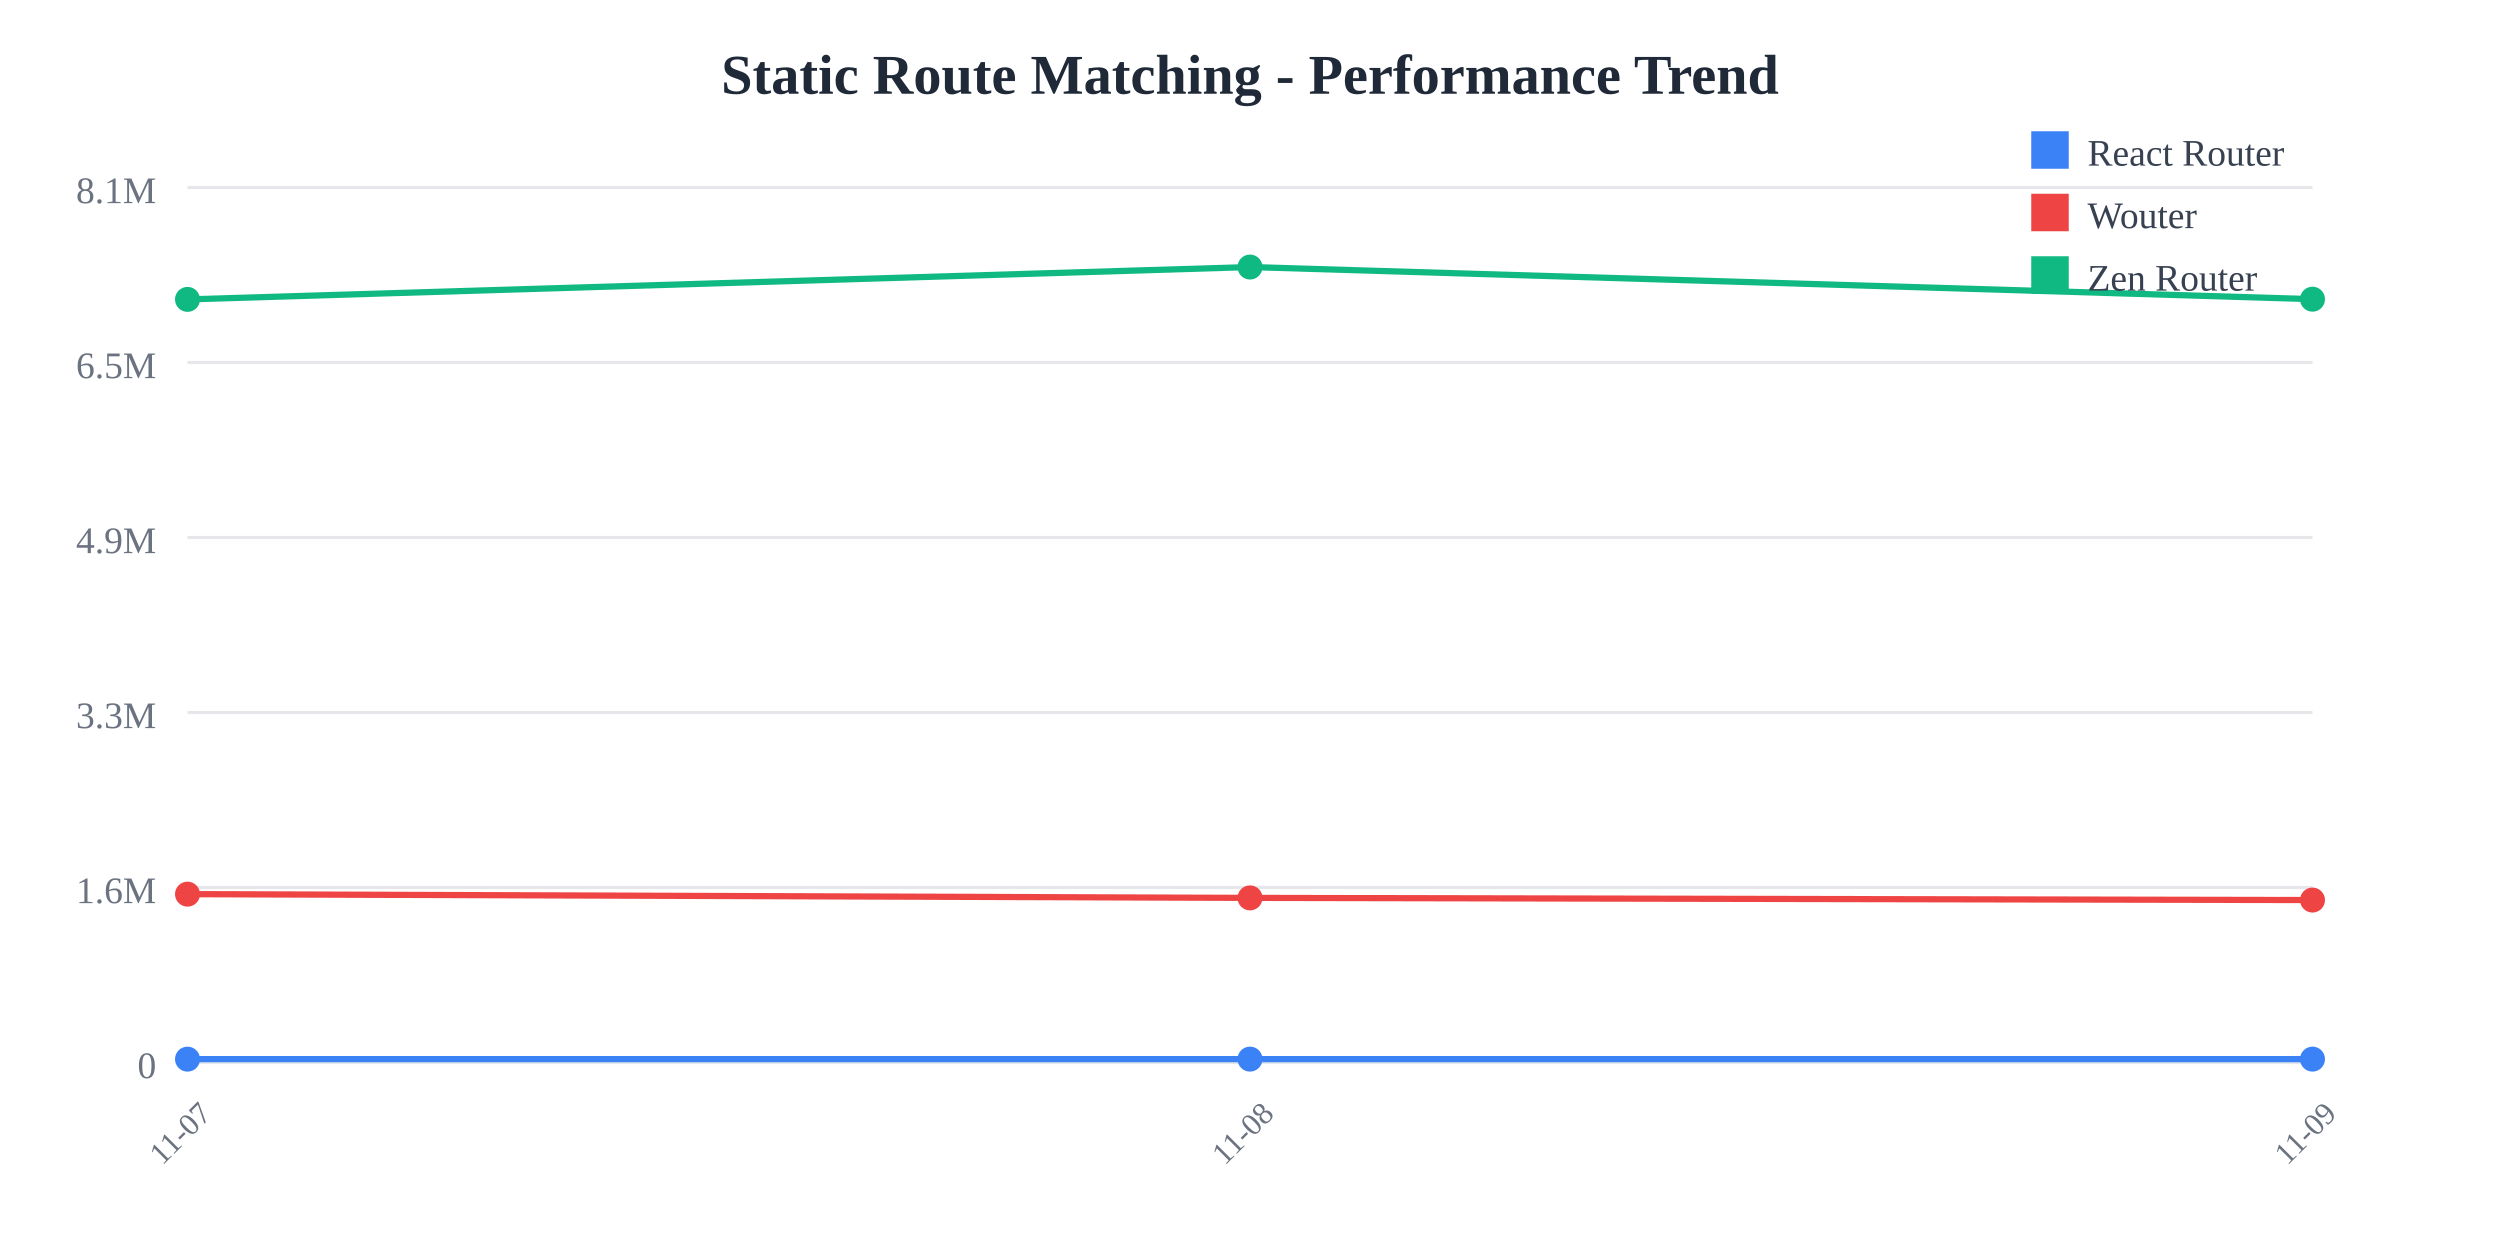
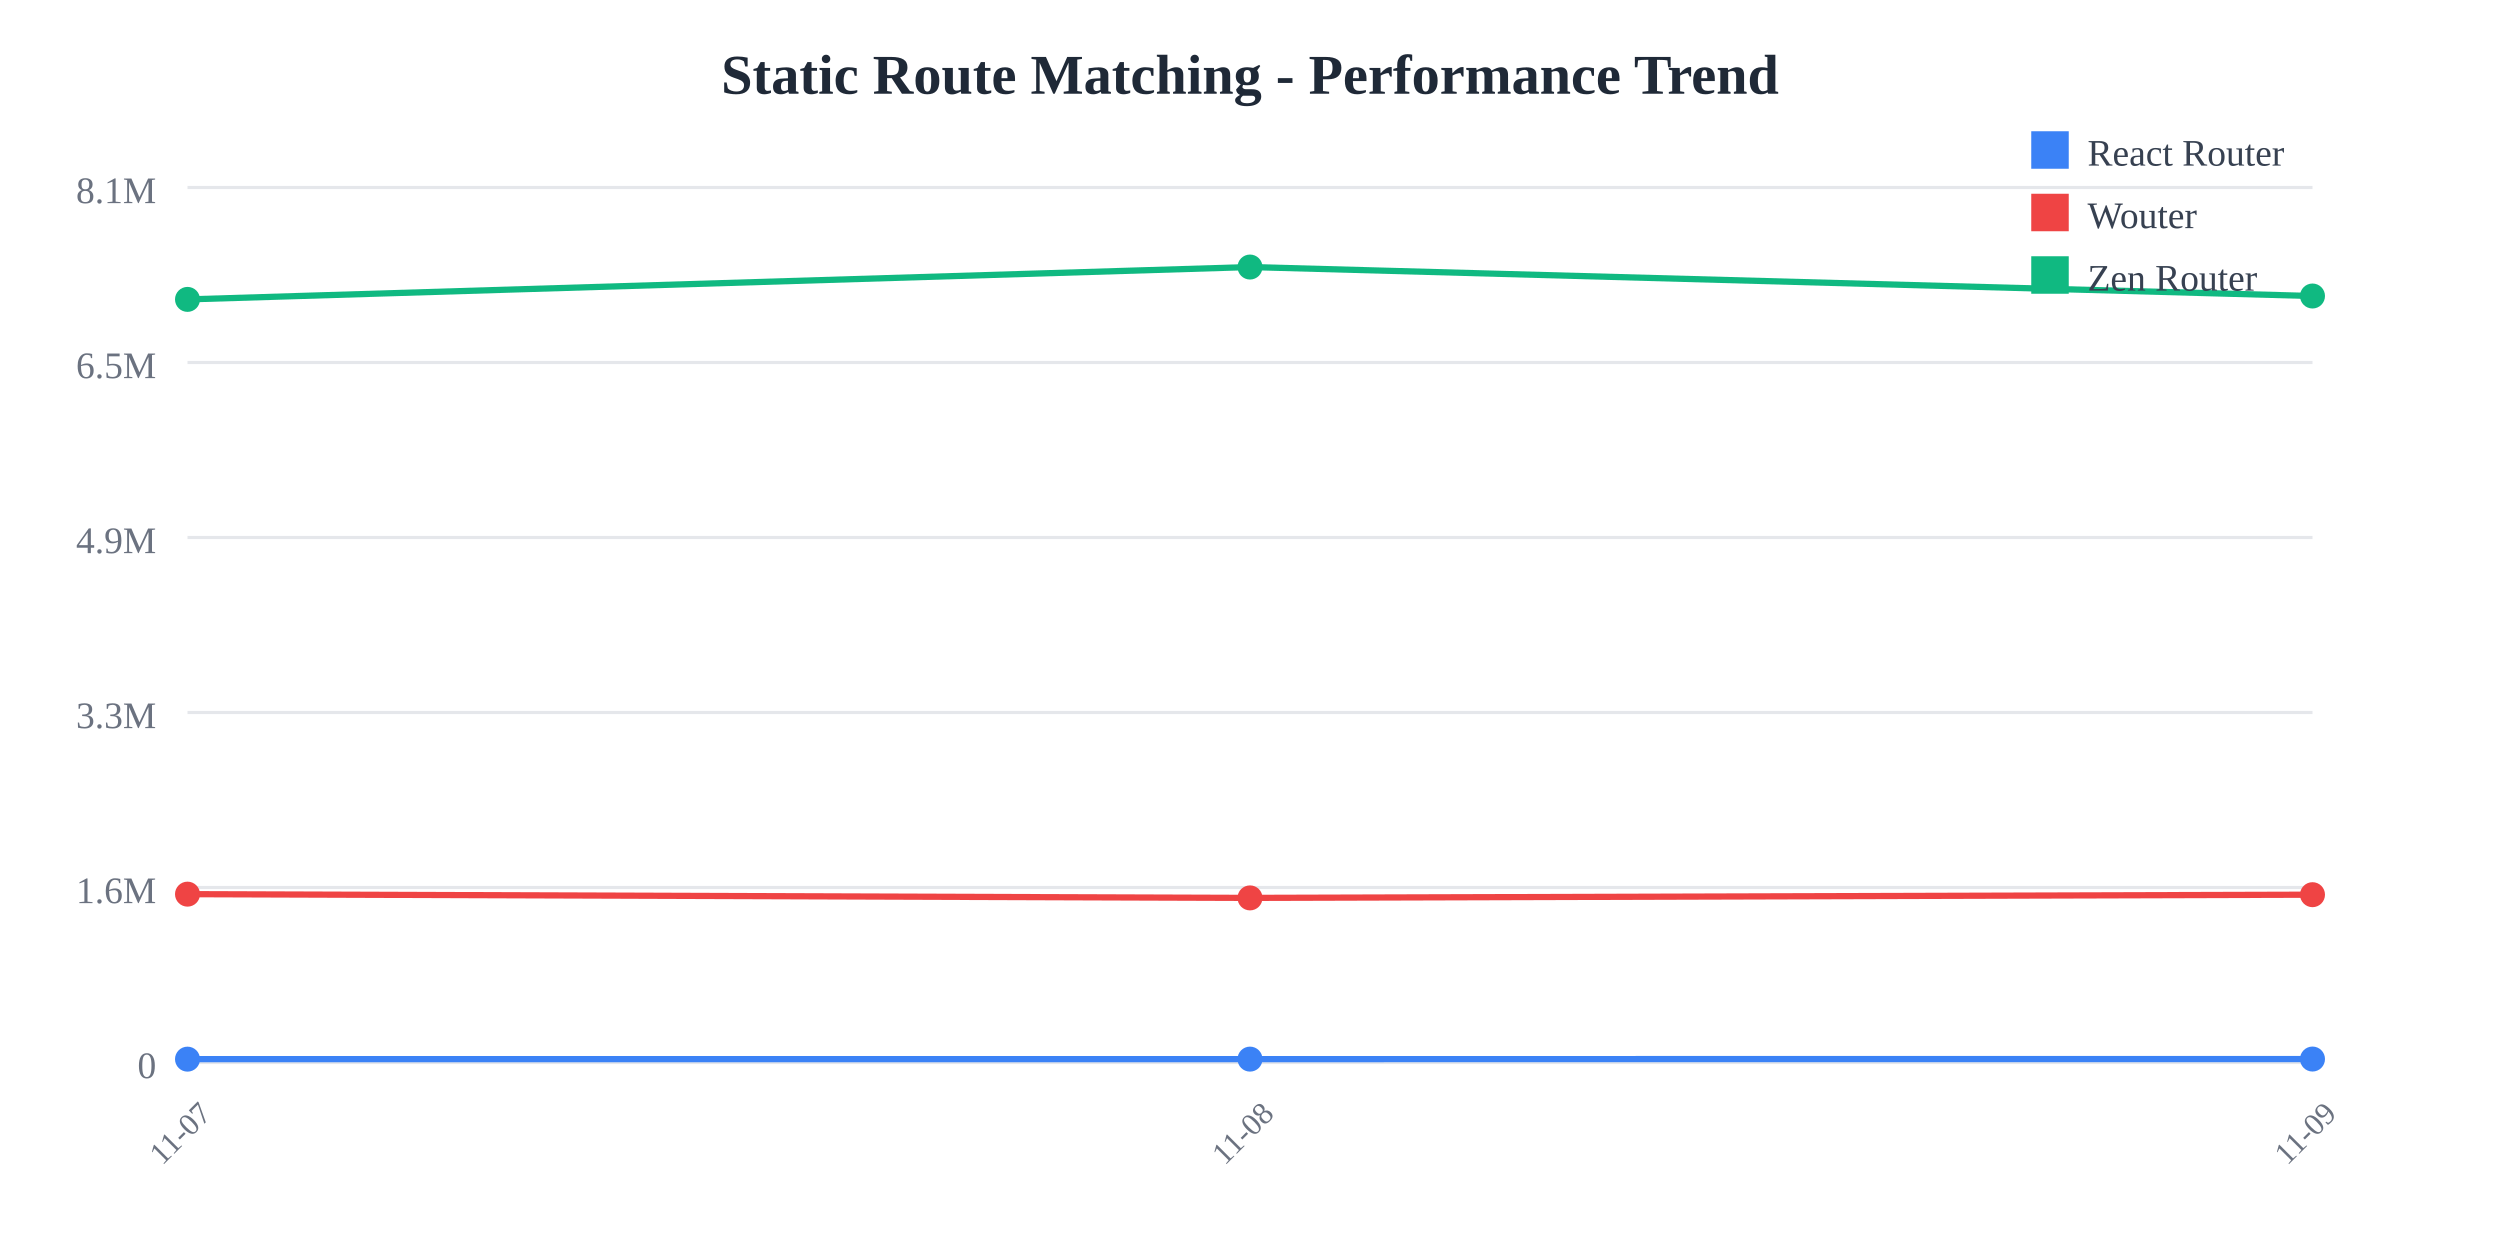
<svg xmlns="http://www.w3.org/2000/svg" width="800" height="400">
  <rect width="800" height="400" fill="white" />
  <text x="400" y="30" text-anchor="middle" font-size="18" font-weight="bold" fill="#1f2937">
    Static Route Matching - Performance Trend
  </text>
  <line x1="60" y1="60" x2="740" y2="60" stroke="#e5e7eb" stroke-width="1" />
  <text x="50" y="65" text-anchor="end" font-size="12" fill="#6b7280">
    8.1M
  </text>
  <line x1="60" y1="116" x2="740" y2="116" stroke="#e5e7eb" stroke-width="1" />
  <text x="50" y="121" text-anchor="end" font-size="12" fill="#6b7280">
    6.5M
  </text>
  <line x1="60" y1="172" x2="740" y2="172" stroke="#e5e7eb" stroke-width="1" />
  <text x="50" y="177" text-anchor="end" font-size="12" fill="#6b7280">
    4.9M
  </text>
  <line x1="60" y1="228" x2="740" y2="228" stroke="#e5e7eb" stroke-width="1" />
  <text x="50" y="233" text-anchor="end" font-size="12" fill="#6b7280">
    3.3M
  </text>
  <line x1="60" y1="284" x2="740" y2="284" stroke="#e5e7eb" stroke-width="1" />
  <text x="50" y="289" text-anchor="end" font-size="12" fill="#6b7280">
    1.6M
  </text>
  <line x1="60" y1="340" x2="740" y2="340" stroke="#e5e7eb" stroke-width="1" />
  <text x="50" y="345" text-anchor="end" font-size="12" fill="#6b7280">
    0
  </text>
  <text x="60" y="365" text-anchor="middle" font-size="10" fill="#6b7280" transform="rotate(-45, 60, 365)">
    11-07
  </text>
  <text x="400" y="365" text-anchor="middle" font-size="10" fill="#6b7280" transform="rotate(-45, 400, 365)">
    11-08
  </text>
  <text x="740" y="365" text-anchor="middle" font-size="10" fill="#6b7280" transform="rotate(-45, 740, 365)">
    11-09
  </text>
-   <polyline points="60,338.928 400,338.917 740,338.917" fill="none" stroke="#3b82f6" stroke-width="2" />
+   <polyline points="60,338.928 400,338.917 740,338.895" fill="none" stroke="#3b82f6" stroke-width="2" />
  <circle cx="60" cy="338.928" r="4" fill="#3b82f6" />
  <circle cx="400" cy="338.917" r="4" fill="#3b82f6" />
-   <circle cx="740" cy="338.917" r="4" fill="#3b82f6" />
-   <polyline points="60,286.127 400,287.328 740,288.017" fill="none" stroke="#ef4444" stroke-width="2" />
+   <circle cx="740" cy="338.895" r="4" fill="#3b82f6" />
+   <polyline points="60,286.127 400,287.328 740,286.3" fill="none" stroke="#ef4444" stroke-width="2" />
  <circle cx="60" cy="286.127" r="4" fill="#ef4444" />
  <circle cx="400" cy="287.328" r="4" fill="#ef4444" />
-   <circle cx="740" cy="288.017" r="4" fill="#ef4444" />
-   <polyline points="60,95.805 400,85.455 740,95.739" fill="none" stroke="#10b981" stroke-width="2" />
+   <circle cx="740" cy="286.3" r="4" fill="#ef4444" />
+   <polyline points="60,95.805 400,85.455 740,94.725" fill="none" stroke="#10b981" stroke-width="2" />
  <circle cx="60" cy="95.805" r="4" fill="#10b981" />
  <circle cx="400" cy="85.455" r="4" fill="#10b981" />
-   <circle cx="740" cy="95.739" r="4" fill="#10b981" />
+   <circle cx="740" cy="94.725" r="4" fill="#10b981" />
  <rect x="650" y="42" width="12" height="12" fill="#3b82f6" />
  <text x="668" y="53" font-size="12" fill="#374151">React Router</text>
  <rect x="650" y="62" width="12" height="12" fill="#ef4444" />
  <text x="668" y="73" font-size="12" fill="#374151">Wouter</text>
  <rect x="650" y="82" width="12" height="12" fill="#10b981" />
  <text x="668" y="93" font-size="12" fill="#374151">Zen Router</text>
</svg>
